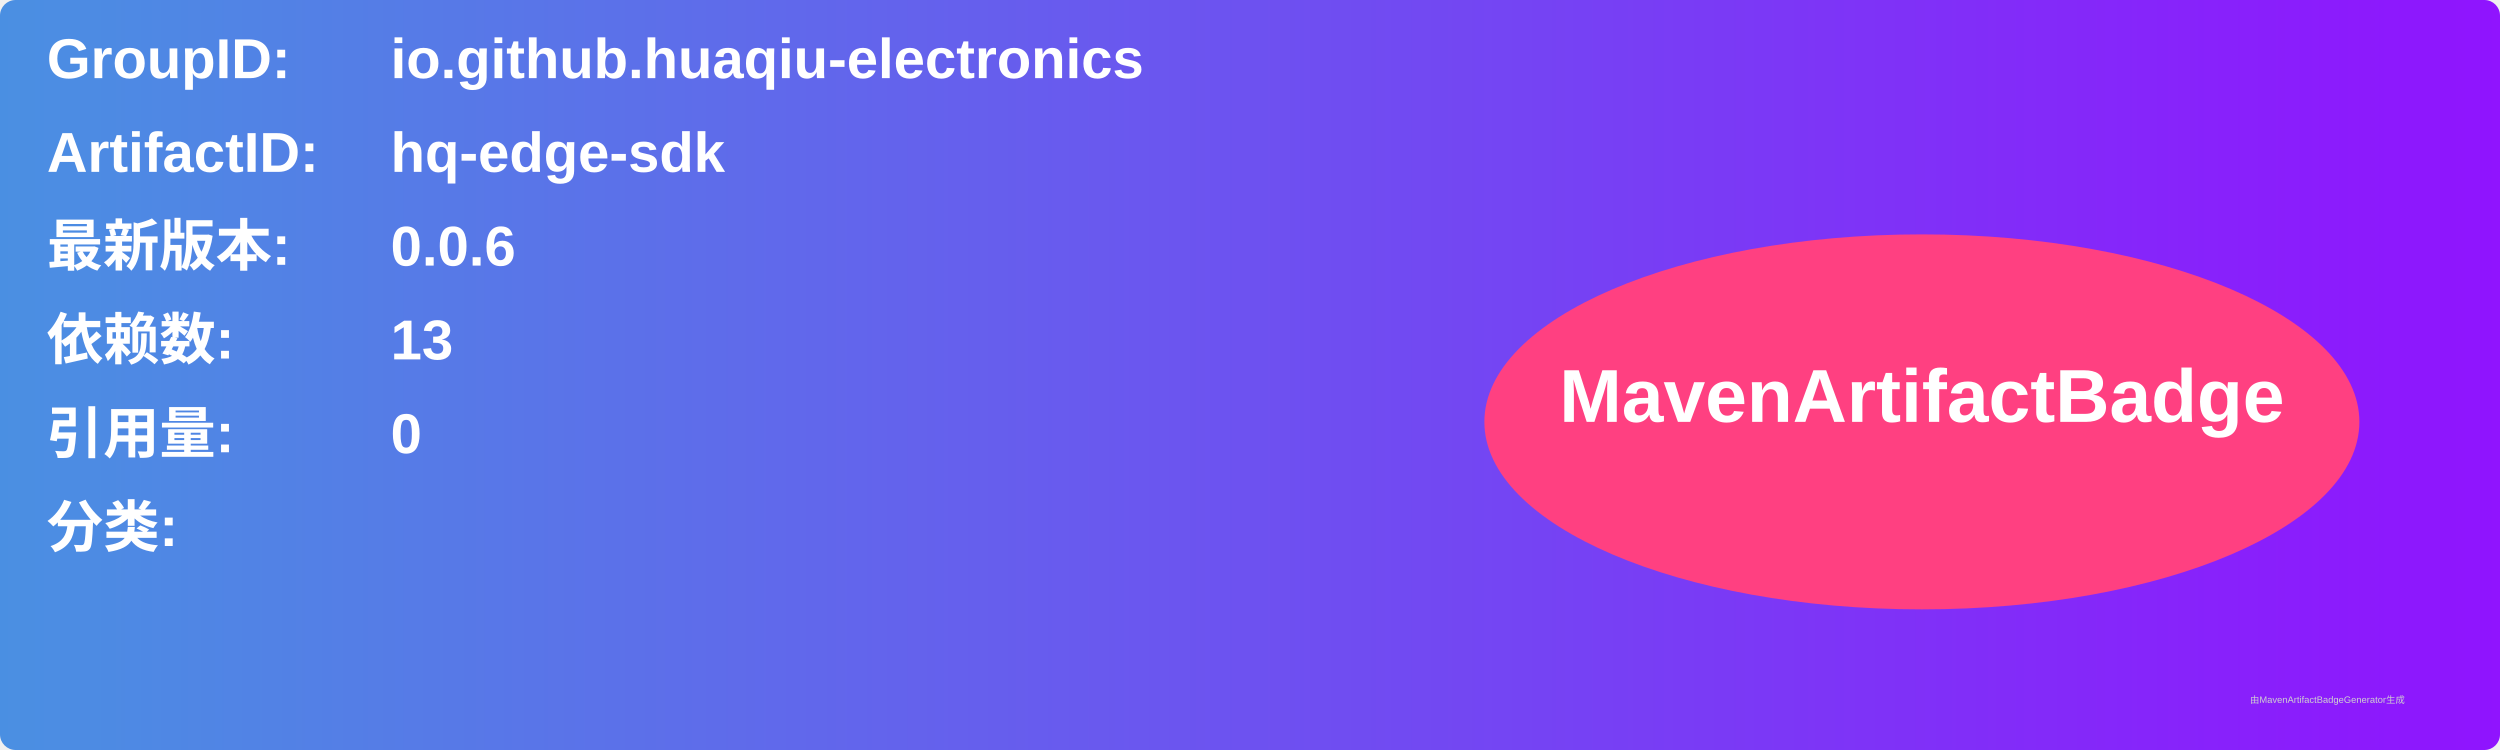
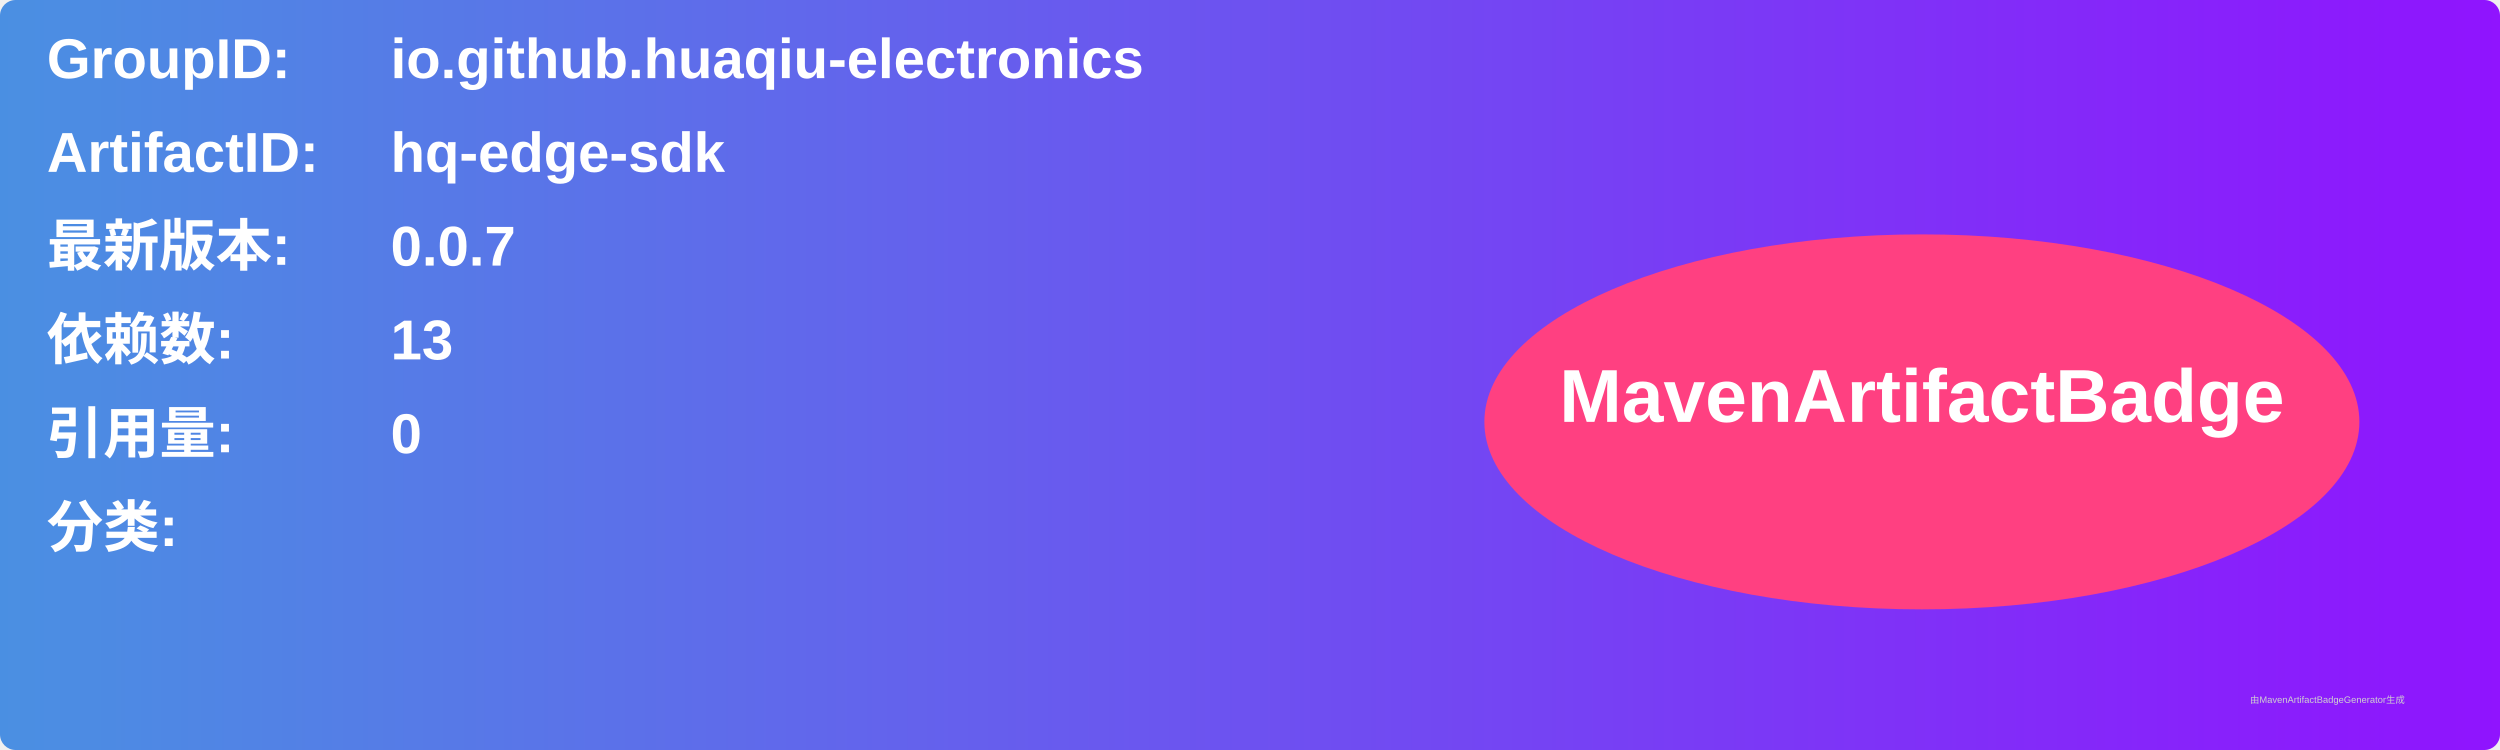
<svg xmlns="http://www.w3.org/2000/svg" width="800" height="240" viewBox="0 0 800 240">
  <linearGradient id="grad" x1="0%" y1="0%" x2="100%" y2="0%">
    <stop offset="0%" stop-color="#4a90e2" />
    <stop offset="100%" stop-color="#9013fe" />
  </linearGradient>
  <rect width="100%" height="100%" rx="5" ry="5" fill="url(#grad)" />
  <g transform="translate(15, 15)">
    <text x="0" y="10" font-family="Arial" font-size="18" fill="white" font-weight="bold" width="260">GroupID:</text>
    <text x="110" y="10" font-family="Arial" font-size="18" fill="white" font-weight="bold" width="460">io.github.huaqiu-electronics</text>
    <text x="0" y="40" font-family="Arial" font-size="18" fill="white" font-weight="bold" width="260">ArtifactID:</text>
    <text x="110" y="40" font-family="Arial" font-size="18" fill="white" font-weight="bold" width="460">hq-edge-sdk</text>
    <text x="0" y="70" font-family="Arial" font-size="18" fill="white" font-weight="bold">最新版本:</text>
    <text x="110" y="70" font-family="Arial" font-size="18" fill="white" font-weight="bold">
-       <tspan font-weight="bold">0.0.6</tspan>
+       <tspan font-weight="bold">0.0.7</tspan>
    </text>
    <text x="0" y="100" font-family="Arial" font-size="18" fill="white" font-weight="bold">依赖数: </text>
    <text x="110" y="100" font-family="Arial" font-size="18" fill="white">
      <tspan font-weight="bold">13</tspan>
    </text>
    <text x="0" y="130" font-family="Arial" font-size="18" fill="white" font-weight="bold">引用量: </text>
    <text x="110" y="130" font-family="Arial" font-size="18" fill="white">
      <tspan font-weight="bold">0</tspan>
    </text>
    <text x="0" y="160" font-family="Arial" font-size="18" fill="white" font-weight="bold">分类:</text>
    <text x="10" y="190" font-family="Arial" font-size="10" fill="white">
      <tspan font-weight="bold" />
    </text>
    <ellipse cx="600" cy="120" rx="140" ry="60" fill="#ff4081" />
    <text x="600" y="120" text-anchor="middle" font-family="Arial" font-size="24" fill="white" font-weight="bold">MavenArtifactBadge</text>
  </g>
  <text x="720" y="225" font-family="Arial" font-size="3" fill="#d0d0d0">由MavenArtifactBadgeGenerator生成</text>
</svg>
